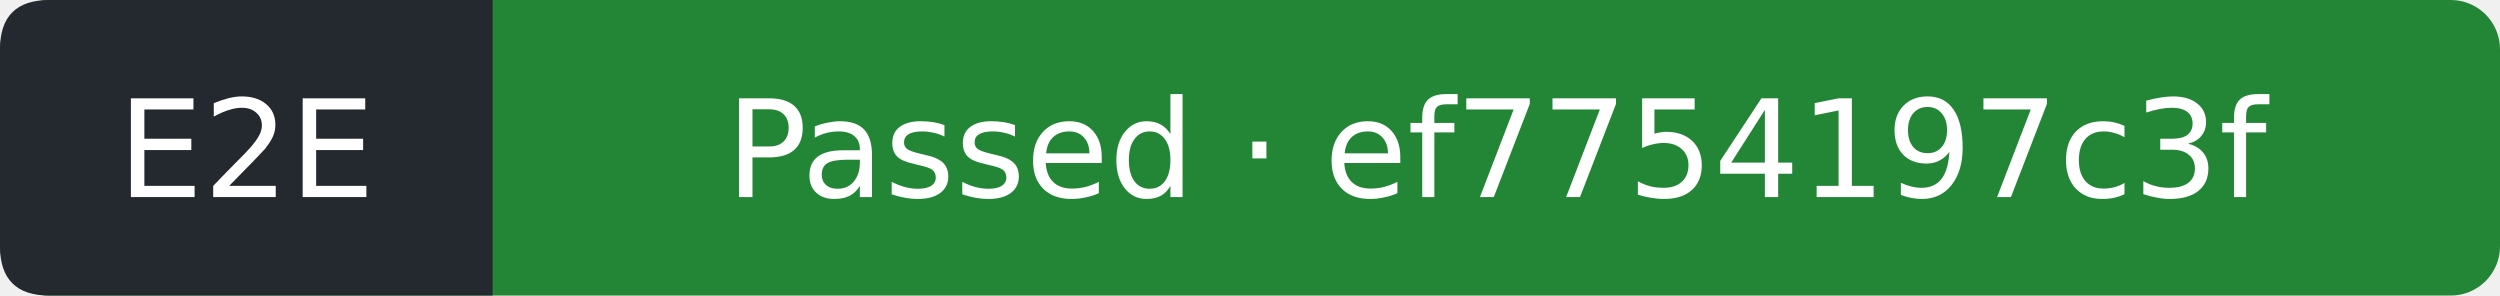
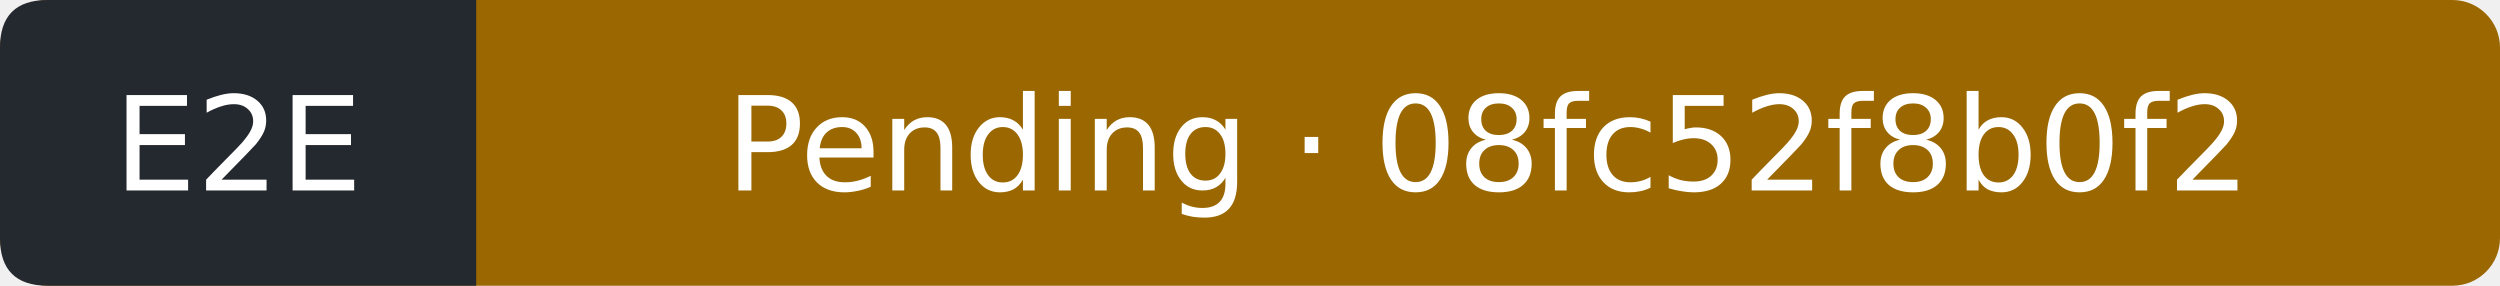
- <svg xmlns="http://www.w3.org/2000/svg" width="203" height="24" viewBox="0 0 203 24" role="img" aria-label="E2E: Passed; covered commit ef7754197c3f5aeab87166886dcc4553b30464b3; observed 2026-09-13T10:32:43Z">
-   <rect width="203" height="24" rx="4" fill="#238636" />
+ <svg xmlns="http://www.w3.org/2000/svg" width="210" height="24" viewBox="0 0 210 24" role="img" aria-label="E2E: Pending; covered commit 08fc52f8b0f209ad46fd23763e700590824a5e10; observed 2026-09-13T11:28:58Z">
+   <rect width="210" height="24" rx="4" fill="#9a6700" />
  <path d="M4 0H40V24H4Q0 24 0 20V4Q0 0 4 0" fill="#24292f" />
  <g fill="#fff" text-anchor="middle" font-family="Verdana,DejaVu Sans,sans-serif" font-size="11">
    <text x="20" y="16">E2E</text>
-     <text x="121.5" y="16">Passed · ef7754197c3f</text>
+     <text x="125" y="16">Pending · 08fc52f8b0f2</text>
  </g>
</svg>
